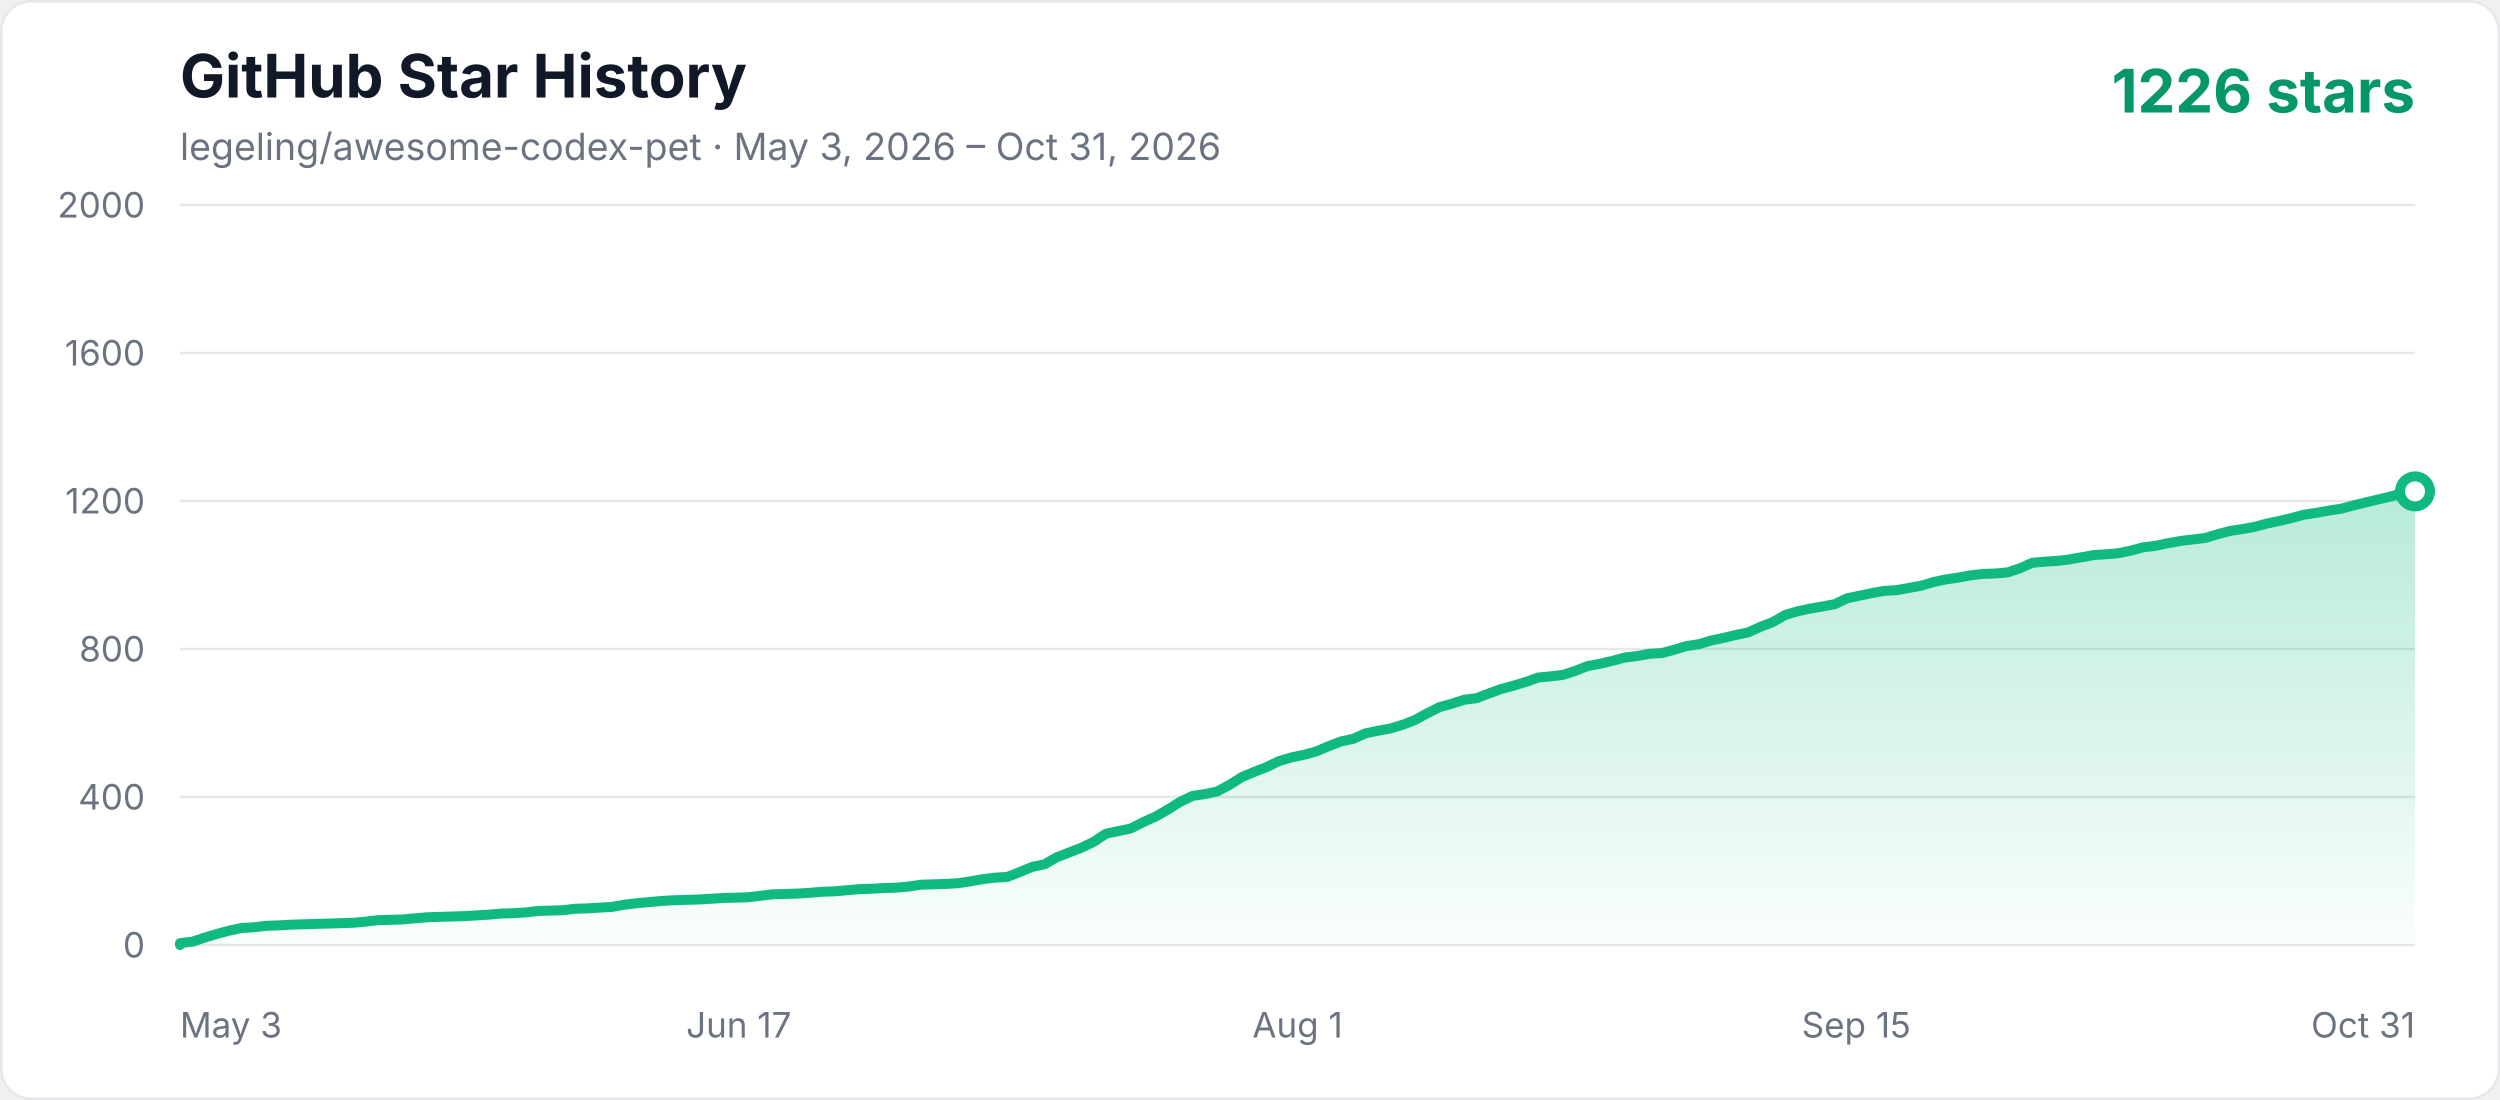
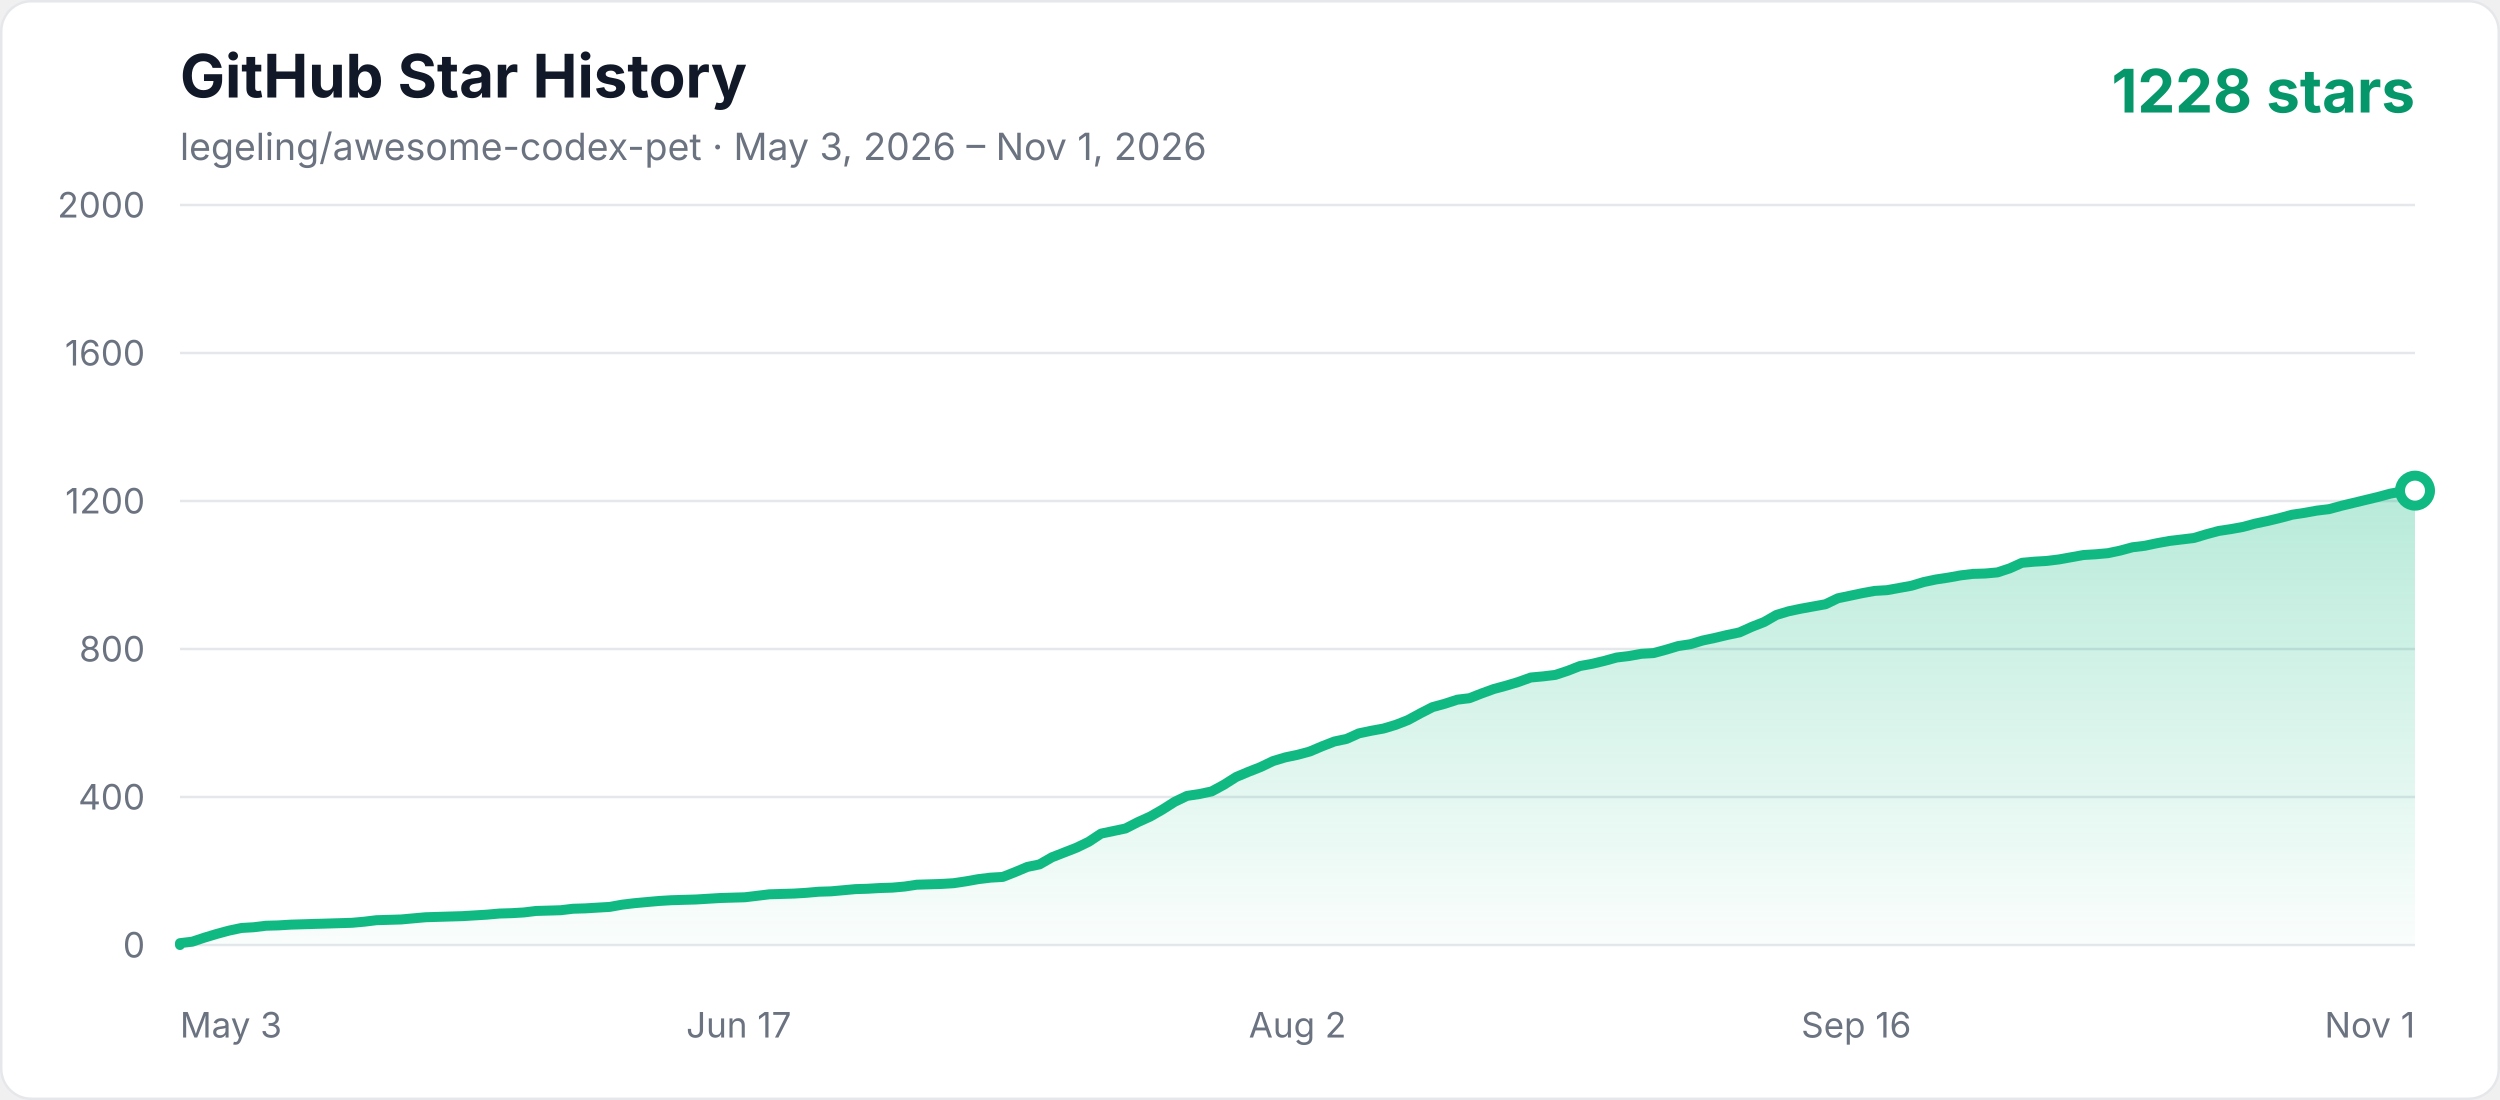
<svg xmlns="http://www.w3.org/2000/svg" width="1000" height="440" viewBox="0 0 1000 440" role="img" aria-labelledby="title description">
  <defs>
    <linearGradient id="area" x1="0" y1="0" x2="0" y2="1">
      <stop offset="0%" stop-color="#10b981" stop-opacity="0.3" />
      <stop offset="100%" stop-color="#10b981" stop-opacity="0.02" />
    </linearGradient>
    <style>
      .axis { fill: #6b7280; font: 14px -apple-system, BlinkMacSystemFont, "Segoe UI", sans-serif; }
      .title { fill: #111827; font: 700 24px -apple-system, BlinkMacSystemFont, "Segoe UI", sans-serif; }
      .subtitle { fill: #6b7280; font: 15px -apple-system, BlinkMacSystemFont, "Segoe UI", sans-serif; }
      .count { fill: #059669; font: 700 24px -apple-system, BlinkMacSystemFont, "Segoe UI", sans-serif; }
    </style>
  </defs>
  <rect x="0.5" y="0.5" width="999" height="439" rx="12" fill="#ffffff" stroke="#e5e7eb" />
  <text x="72" y="39" class="title">GitHub Star History</text>
-   <text x="72" y="64" class="subtitle">legeling/awesome-codex-pet · May 3, 2026 – Oct 31, 2026</text>
-   <text x="966" y="45" text-anchor="end" class="count">1226 stars</text>
+   <text x="72" y="64" class="subtitle">legeling/awesome-codex-pet · May 3, 2026 – Nov 1, 2026</text>
+   <text x="966" y="45" text-anchor="end" class="count">1228 stars</text>
  <line x1="72" y1="378" x2="966" y2="378" stroke="#e5e7eb" stroke-width="1" />
  <text x="58" y="383" text-anchor="end" class="axis">0</text>
  <line x1="72" y1="318.8" x2="966" y2="318.8" stroke="#e5e7eb" stroke-width="1" />
  <text x="58" y="323.8" text-anchor="end" class="axis">400</text>
  <line x1="72" y1="259.6" x2="966" y2="259.6" stroke="#e5e7eb" stroke-width="1" />
  <text x="58" y="264.6" text-anchor="end" class="axis">800</text>
  <line x1="72" y1="200.4" x2="966" y2="200.4" stroke="#e5e7eb" stroke-width="1" />
  <text x="58" y="205.4" text-anchor="end" class="axis">1200</text>
  <line x1="72" y1="141.2" x2="966" y2="141.2" stroke="#e5e7eb" stroke-width="1" />
  <text x="58" y="146.2" text-anchor="end" class="axis">1600</text>
  <line x1="72" y1="82" x2="966" y2="82" stroke="#e5e7eb" stroke-width="1" />
  <text x="58" y="87" text-anchor="end" class="axis">2000</text>
  <text x="72" y="415" text-anchor="start" class="axis">May 3</text>
  <text x="295.5" y="415" text-anchor="middle" class="axis">Jun 17</text>
-   <text x="519" y="415" text-anchor="middle" class="axis">Aug 1</text>
-   <text x="742.5" y="415" text-anchor="middle" class="axis">Sep 15</text>
-   <text x="966" y="415" text-anchor="end" class="axis">Oct 31</text>
-   <polygon points="72,378 72.00,377.26 76.94,376.67 81.88,375.04 86.82,373.56 91.76,372.23 96.70,371.19 101.64,370.90 106.57,370.30 111.51,370.16 116.45,369.86 121.39,369.71 126.33,369.56 131.27,369.42 136.21,369.27 141.15,369.12 146.09,368.68 151.03,368.08 160.91,367.79 165.85,367.34 170.78,366.90 175.72,366.75 185.60,366.46 195.48,365.86 200.42,365.42 205.36,365.27 210.30,364.98 215.24,364.38 220.18,364.24 225.12,364.09 230.06,363.50 234.99,363.35 239.93,363.05 244.87,362.76 249.81,361.87 254.75,361.28 259.69,360.83 264.63,360.39 269.57,360.09 274.51,359.94 279.45,359.80 284.39,359.50 289.33,359.20 299.20,358.91 304.14,358.32 309.08,357.72 318.96,357.43 323.90,357.13 328.84,356.69 333.78,356.54 338.72,356.10 343.66,355.65 348.60,355.50 353.54,355.21 358.48,355.06 363.41,354.62 368.35,353.88 373.29,353.73 378.23,353.58 383.17,353.28 388.11,352.54 393.05,351.66 397.99,351.06 402.93,350.77 407.87,348.84 412.81,346.77 417.75,345.74 422.69,342.92 427.62,341.00 432.56,339.08 437.50,336.71 442.44,333.45 447.38,332.42 452.32,331.38 457.26,328.86 462.20,326.64 467.14,323.83 472.08,320.72 477.02,318.36 481.96,317.62 486.90,316.58 491.83,313.92 496.77,310.81 501.71,308.74 506.65,306.81 511.59,304.44 516.53,302.96 521.47,301.93 526.41,300.60 531.35,298.52 536.29,296.60 541.23,295.56 546.17,293.34 551.10,292.31 556.04,291.42 560.98,289.94 565.92,288.02 570.86,285.35 575.80,282.84 580.74,281.50 585.68,279.88 590.62,279.28 595.56,277.36 600.50,275.58 605.44,274.25 610.38,272.77 615.31,271.00 620.25,270.55 625.19,269.96 630.13,268.33 635.07,266.41 640.01,265.52 644.95,264.34 649.89,263.00 654.83,262.41 659.77,261.52 664.71,261.23 669.65,259.90 674.59,258.42 679.52,257.68 684.46,256.20 689.40,255.16 694.34,253.98 699.28,252.94 704.22,250.72 709.16,248.80 714.10,245.98 719.04,244.50 723.98,243.47 728.92,242.58 733.86,241.69 738.80,239.32 743.73,238.29 748.67,237.25 753.61,236.36 758.55,236.07 763.49,235.18 768.43,234.29 773.37,232.81 778.31,231.78 783.25,231.04 788.19,230.15 793.13,229.56 798.07,229.41 803.01,228.96 807.94,227.34 812.88,225.12 817.82,224.67 822.76,224.38 827.70,223.78 832.64,222.90 837.58,222.01 842.52,221.71 847.46,221.27 852.40,220.23 857.34,218.90 862.28,218.31 867.22,217.27 872.15,216.38 877.09,215.79 882.03,215.20 886.97,213.72 891.91,212.39 896.85,211.65 901.79,210.76 906.73,209.43 911.67,208.39 916.61,207.21 921.55,205.88 926.49,205.14 931.43,204.25 936.36,203.51 941.30,202.18 946.24,200.99 951.18,199.81 956.12,198.62 961.06,197.29 966.00,196.55 966.00,378" fill="url(#area)" />
-   <polyline points="72,378 72.00,377.26 76.94,376.67 81.88,375.04 86.82,373.56 91.76,372.23 96.70,371.19 101.64,370.90 106.57,370.30 111.51,370.16 116.45,369.86 121.39,369.71 126.33,369.56 131.27,369.42 136.21,369.27 141.15,369.12 146.09,368.68 151.03,368.08 160.91,367.79 165.85,367.34 170.78,366.90 175.72,366.75 185.60,366.46 195.48,365.86 200.42,365.42 205.36,365.27 210.30,364.98 215.24,364.38 220.18,364.24 225.12,364.09 230.06,363.50 234.99,363.35 239.93,363.05 244.87,362.76 249.81,361.87 254.75,361.28 259.69,360.83 264.63,360.39 269.57,360.09 274.51,359.94 279.45,359.80 284.39,359.50 289.33,359.20 299.20,358.91 304.14,358.32 309.08,357.72 318.96,357.43 323.90,357.13 328.84,356.69 333.78,356.54 338.72,356.10 343.66,355.65 348.60,355.50 353.54,355.21 358.48,355.06 363.41,354.62 368.35,353.88 373.29,353.73 378.23,353.58 383.17,353.28 388.11,352.54 393.05,351.66 397.99,351.06 402.93,350.77 407.87,348.84 412.81,346.77 417.75,345.74 422.69,342.92 427.62,341.00 432.56,339.08 437.50,336.71 442.44,333.45 447.38,332.42 452.32,331.38 457.26,328.86 462.20,326.64 467.14,323.83 472.08,320.72 477.02,318.36 481.96,317.62 486.90,316.58 491.83,313.92 496.77,310.81 501.71,308.74 506.65,306.81 511.59,304.44 516.53,302.96 521.47,301.93 526.41,300.60 531.35,298.52 536.29,296.60 541.23,295.56 546.17,293.34 551.10,292.31 556.04,291.42 560.98,289.94 565.92,288.02 570.86,285.35 575.80,282.84 580.74,281.50 585.68,279.88 590.62,279.28 595.56,277.36 600.50,275.58 605.44,274.25 610.38,272.77 615.31,271.00 620.25,270.55 625.19,269.96 630.13,268.33 635.07,266.41 640.01,265.52 644.95,264.34 649.89,263.00 654.83,262.41 659.77,261.52 664.71,261.23 669.65,259.90 674.59,258.42 679.52,257.68 684.46,256.20 689.40,255.16 694.34,253.98 699.28,252.94 704.22,250.72 709.16,248.80 714.10,245.98 719.04,244.50 723.98,243.47 728.92,242.58 733.86,241.69 738.80,239.32 743.73,238.29 748.67,237.25 753.61,236.36 758.55,236.07 763.49,235.18 768.43,234.29 773.37,232.81 778.31,231.78 783.25,231.04 788.19,230.15 793.13,229.56 798.07,229.41 803.01,228.96 807.94,227.34 812.88,225.12 817.82,224.67 822.76,224.38 827.70,223.78 832.64,222.90 837.58,222.01 842.52,221.71 847.46,221.27 852.40,220.23 857.34,218.90 862.28,218.31 867.22,217.27 872.15,216.38 877.09,215.79 882.03,215.20 886.97,213.72 891.91,212.39 896.85,211.65 901.79,210.76 906.73,209.43 911.67,208.39 916.61,207.21 921.55,205.88 926.49,205.14 931.43,204.25 936.36,203.51 941.30,202.18 946.24,200.99 951.18,199.81 956.12,198.62 961.06,197.29 966.00,196.55" fill="none" stroke="#10b981" stroke-width="4" stroke-linecap="round" stroke-linejoin="round" />
-   <circle cx="966.00" cy="196.55" r="6" fill="#ffffff" stroke="#10b981" stroke-width="4" />
+   <text x="519" y="415" text-anchor="middle" class="axis">Aug 2</text>
+   <text x="742.5" y="415" text-anchor="middle" class="axis">Sep 16</text>
+   <text x="966" y="415" text-anchor="end" class="axis">Nov 1</text>
+   <polygon points="72,378 72.00,377.26 76.91,376.67 81.82,375.04 86.74,373.56 91.65,372.23 96.56,371.19 101.47,370.90 106.38,370.30 111.30,370.16 116.21,369.86 121.12,369.71 126.03,369.56 130.95,369.42 135.86,369.27 140.77,369.12 145.68,368.68 150.59,368.08 160.42,367.79 165.33,367.34 170.24,366.90 175.15,366.75 184.98,366.46 194.80,365.86 199.71,365.42 204.63,365.27 209.54,364.98 214.45,364.38 219.36,364.24 224.27,364.09 229.19,363.50 234.10,363.35 239.01,363.05 243.92,362.76 248.84,361.87 253.75,361.28 258.66,360.83 263.57,360.39 268.48,360.09 273.40,359.94 278.31,359.80 283.22,359.50 288.13,359.20 297.96,358.91 302.87,358.32 307.78,357.72 317.60,357.43 322.52,357.13 327.43,356.69 332.34,356.54 337.25,356.10 342.16,355.65 347.08,355.50 351.99,355.21 356.90,355.06 361.81,354.62 366.73,353.88 371.64,353.73 376.55,353.58 381.46,353.28 386.37,352.54 391.29,351.66 396.20,351.06 401.11,350.77 406.02,348.84 410.93,346.77 415.85,345.74 420.76,342.92 425.67,341.00 430.58,339.08 435.49,336.71 440.41,333.45 445.32,332.42 450.23,331.38 455.14,328.86 460.05,326.64 464.97,323.83 469.88,320.72 474.79,318.36 479.70,317.62 484.62,316.58 489.53,313.92 494.44,310.81 499.35,308.74 504.26,306.81 509.18,304.44 514.09,302.96 519.00,301.93 523.91,300.60 528.82,298.52 533.74,296.60 538.65,295.56 543.56,293.34 548.47,292.31 553.38,291.42 558.30,289.94 563.21,288.02 568.12,285.35 573.03,282.84 577.95,281.50 582.86,279.88 587.77,279.28 592.68,277.36 597.59,275.58 602.51,274.25 607.42,272.77 612.33,271.00 617.24,270.55 622.15,269.96 627.07,268.33 631.98,266.41 636.89,265.52 641.80,264.34 646.71,263.00 651.63,262.41 656.54,261.52 661.45,261.23 666.36,259.90 671.27,258.42 676.19,257.68 681.10,256.20 686.01,255.16 690.92,253.98 695.84,252.94 700.75,250.72 705.66,248.80 710.57,245.98 715.48,244.50 720.40,243.47 725.31,242.58 730.22,241.69 735.13,239.32 740.04,238.29 744.96,237.25 749.87,236.36 754.78,236.07 759.69,235.18 764.60,234.29 769.52,232.81 774.43,231.78 779.34,231.04 784.25,230.15 789.16,229.56 794.08,229.41 798.99,228.96 803.90,227.34 808.81,225.12 813.73,224.67 818.64,224.38 823.55,223.78 828.46,222.90 833.37,222.01 838.29,221.71 843.20,221.27 848.11,220.23 853.02,218.90 857.93,218.31 862.85,217.27 867.76,216.38 872.67,215.79 877.58,215.20 882.49,213.72 887.41,212.39 892.32,211.65 897.23,210.76 902.14,209.43 907.05,208.39 911.97,207.21 916.88,205.88 921.79,205.14 926.70,204.25 931.62,203.66 936.53,202.32 941.44,201.14 946.35,199.96 951.26,198.77 956.18,197.44 961.09,196.55 966.00,196.26 966.00,378" fill="url(#area)" />
+   <polyline points="72,378 72.00,377.26 76.91,376.67 81.82,375.04 86.74,373.56 91.65,372.23 96.56,371.19 101.47,370.90 106.38,370.30 111.30,370.16 116.21,369.86 121.12,369.71 126.03,369.56 130.95,369.42 135.86,369.27 140.77,369.12 145.68,368.68 150.59,368.08 160.42,367.79 165.33,367.34 170.24,366.90 175.15,366.75 184.98,366.46 194.80,365.86 199.71,365.42 204.63,365.27 209.54,364.98 214.45,364.38 219.36,364.24 224.27,364.09 229.19,363.50 234.10,363.35 239.01,363.05 243.92,362.76 248.84,361.87 253.75,361.28 258.66,360.83 263.57,360.39 268.48,360.09 273.40,359.94 278.31,359.80 283.22,359.50 288.13,359.20 297.96,358.91 302.87,358.32 307.78,357.72 317.60,357.43 322.52,357.13 327.43,356.69 332.34,356.54 337.25,356.10 342.16,355.65 347.08,355.50 351.99,355.21 356.90,355.06 361.81,354.62 366.73,353.88 371.64,353.73 376.55,353.58 381.46,353.28 386.37,352.54 391.29,351.66 396.20,351.06 401.11,350.77 406.02,348.84 410.93,346.77 415.85,345.74 420.76,342.92 425.67,341.00 430.58,339.08 435.49,336.71 440.41,333.45 445.32,332.42 450.23,331.38 455.14,328.86 460.05,326.64 464.97,323.83 469.88,320.72 474.79,318.36 479.70,317.62 484.62,316.58 489.53,313.92 494.44,310.81 499.35,308.74 504.26,306.81 509.18,304.44 514.09,302.96 519.00,301.93 523.91,300.60 528.82,298.52 533.74,296.60 538.65,295.56 543.56,293.34 548.47,292.31 553.38,291.42 558.30,289.94 563.21,288.02 568.12,285.35 573.03,282.84 577.95,281.50 582.86,279.88 587.77,279.28 592.68,277.36 597.59,275.58 602.51,274.25 607.42,272.77 612.33,271.00 617.24,270.55 622.15,269.96 627.07,268.33 631.98,266.41 636.89,265.52 641.80,264.34 646.71,263.00 651.63,262.41 656.54,261.52 661.45,261.23 666.36,259.90 671.27,258.42 676.19,257.68 681.10,256.20 686.01,255.16 690.92,253.98 695.84,252.94 700.75,250.72 705.66,248.80 710.57,245.98 715.48,244.50 720.40,243.47 725.31,242.58 730.22,241.69 735.13,239.32 740.04,238.29 744.96,237.25 749.87,236.36 754.78,236.07 759.69,235.18 764.60,234.29 769.52,232.81 774.43,231.78 779.34,231.04 784.25,230.15 789.16,229.56 794.08,229.41 798.99,228.96 803.90,227.34 808.81,225.12 813.73,224.67 818.64,224.38 823.55,223.78 828.46,222.90 833.37,222.01 838.29,221.71 843.20,221.27 848.11,220.23 853.02,218.90 857.93,218.31 862.85,217.27 867.76,216.38 872.67,215.79 877.58,215.20 882.49,213.72 887.41,212.39 892.32,211.65 897.23,210.76 902.14,209.43 907.05,208.39 911.97,207.21 916.88,205.88 921.79,205.14 926.70,204.25 931.62,203.66 936.53,202.32 941.44,201.14 946.35,199.96 951.26,198.77 956.18,197.44 961.09,196.55 966.00,196.26" fill="none" stroke="#10b981" stroke-width="4" stroke-linecap="round" stroke-linejoin="round" />
+   <circle cx="966.00" cy="196.26" r="6" fill="#ffffff" stroke="#10b981" stroke-width="4" />
</svg>
